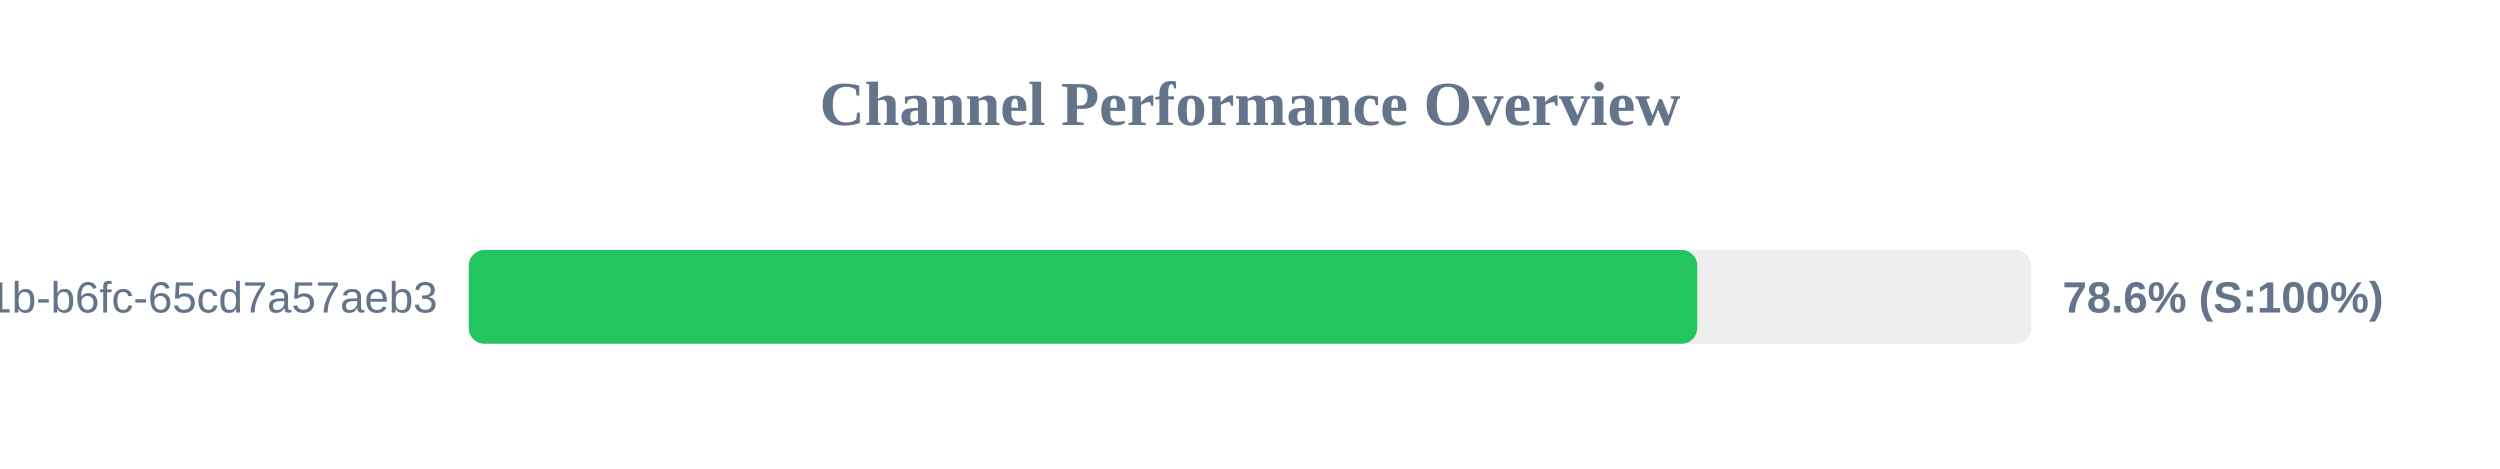
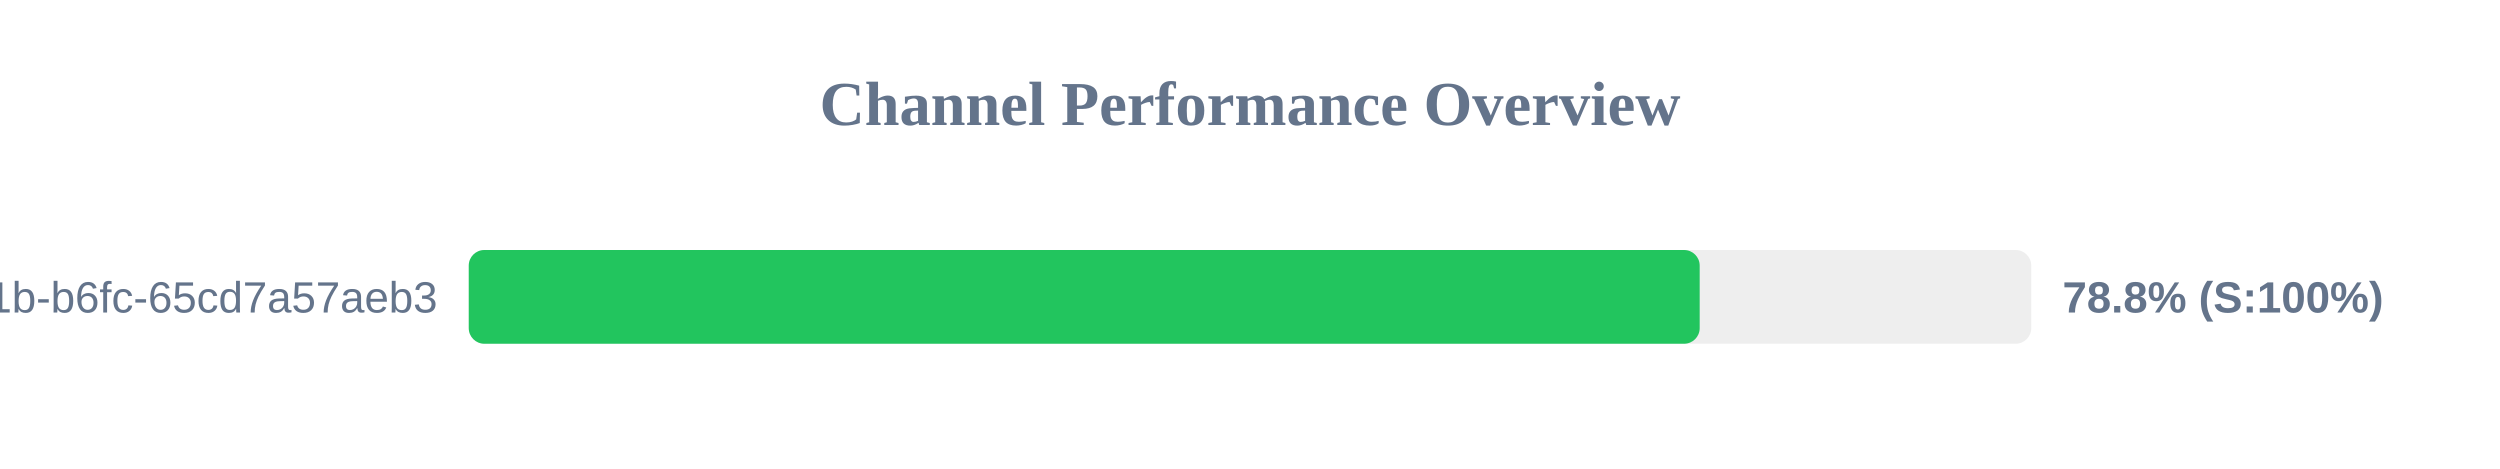
<svg xmlns="http://www.w3.org/2000/svg" width="800" height="150" version="1.1">
  <style>
        .row { font: 14px Arial; fill: #64748b; }
        .score { font: bold 14px Arial; fill: #64748b; }
    </style>
  <text x="400" y="40" text-anchor="middle" font-size="20px" font-weight="bold" fill="#64748b">Channel Performance Overview</text>
  <rect x="150" y="80" width="500" height="30" fill="#eee" rx="5" />
-   <rect x="150" y="80" width="393.1" height="30" fill="#22c55e" rx="5" />
+   <rect x="150" y="80" width="393.9" height="30" fill="#22c55e" rx="5" />
  <text x="140" y="100" text-anchor="end" class="row">?uuid=9c859345-959f-491b-b6fc-65cd7a57aeb3</text>
-   <text x="660" y="100" text-anchor="start" class="score">78.6% (S:100%)</text>
+   <text x="660" y="100" text-anchor="start" class="score">78.8% (S:100%)</text>
</svg>
